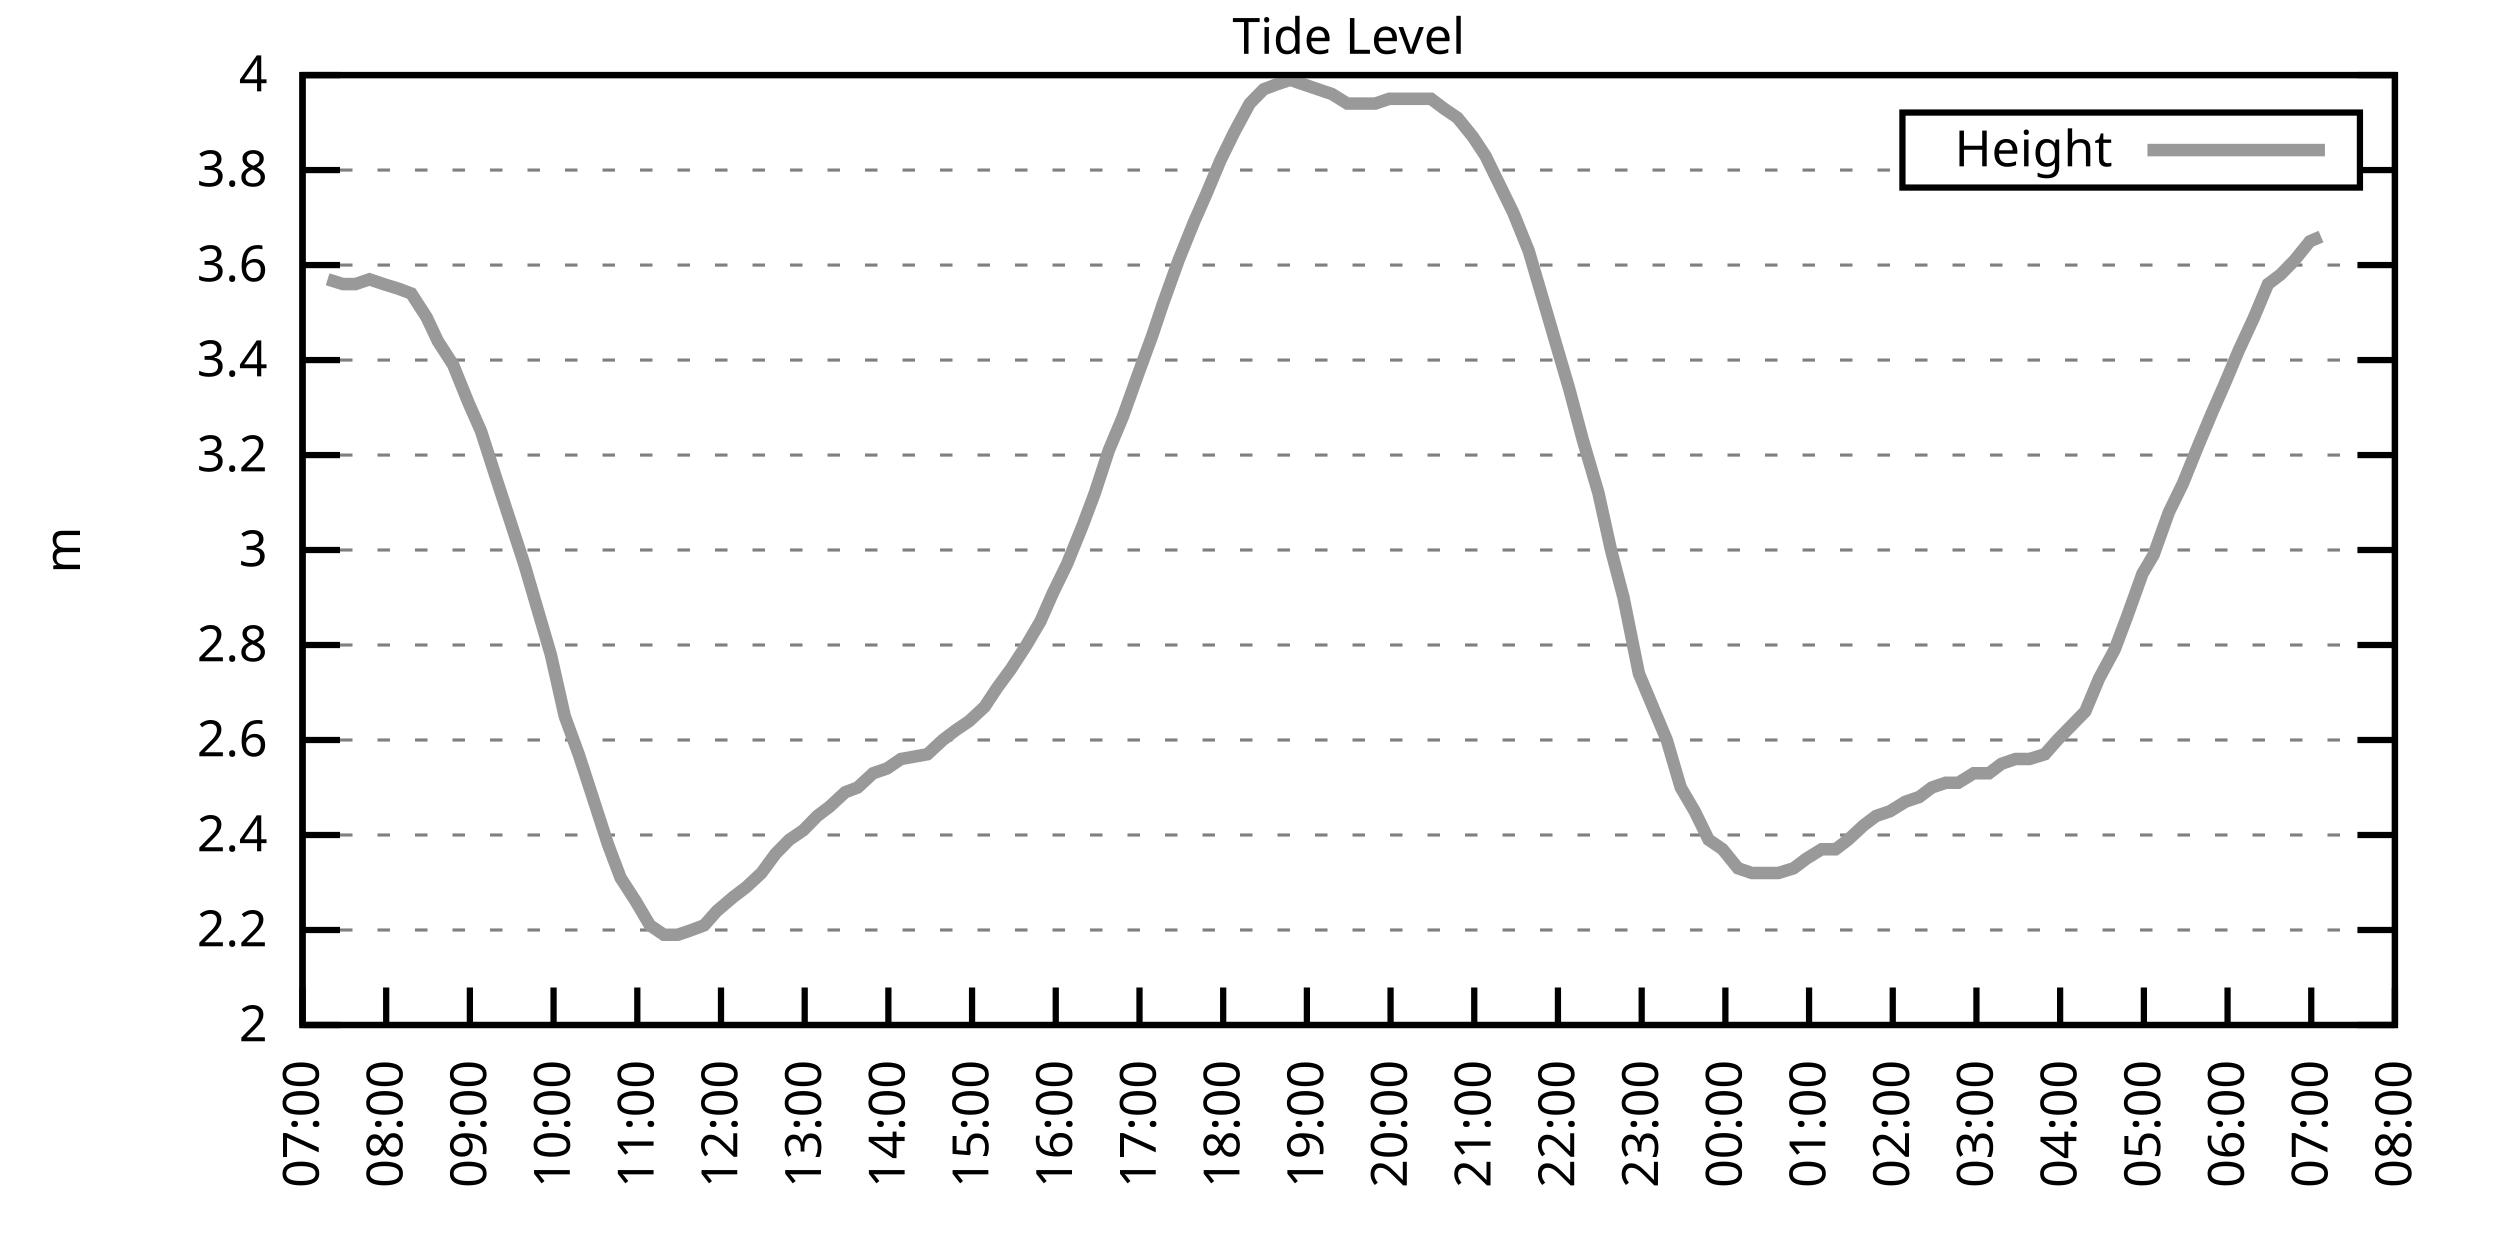
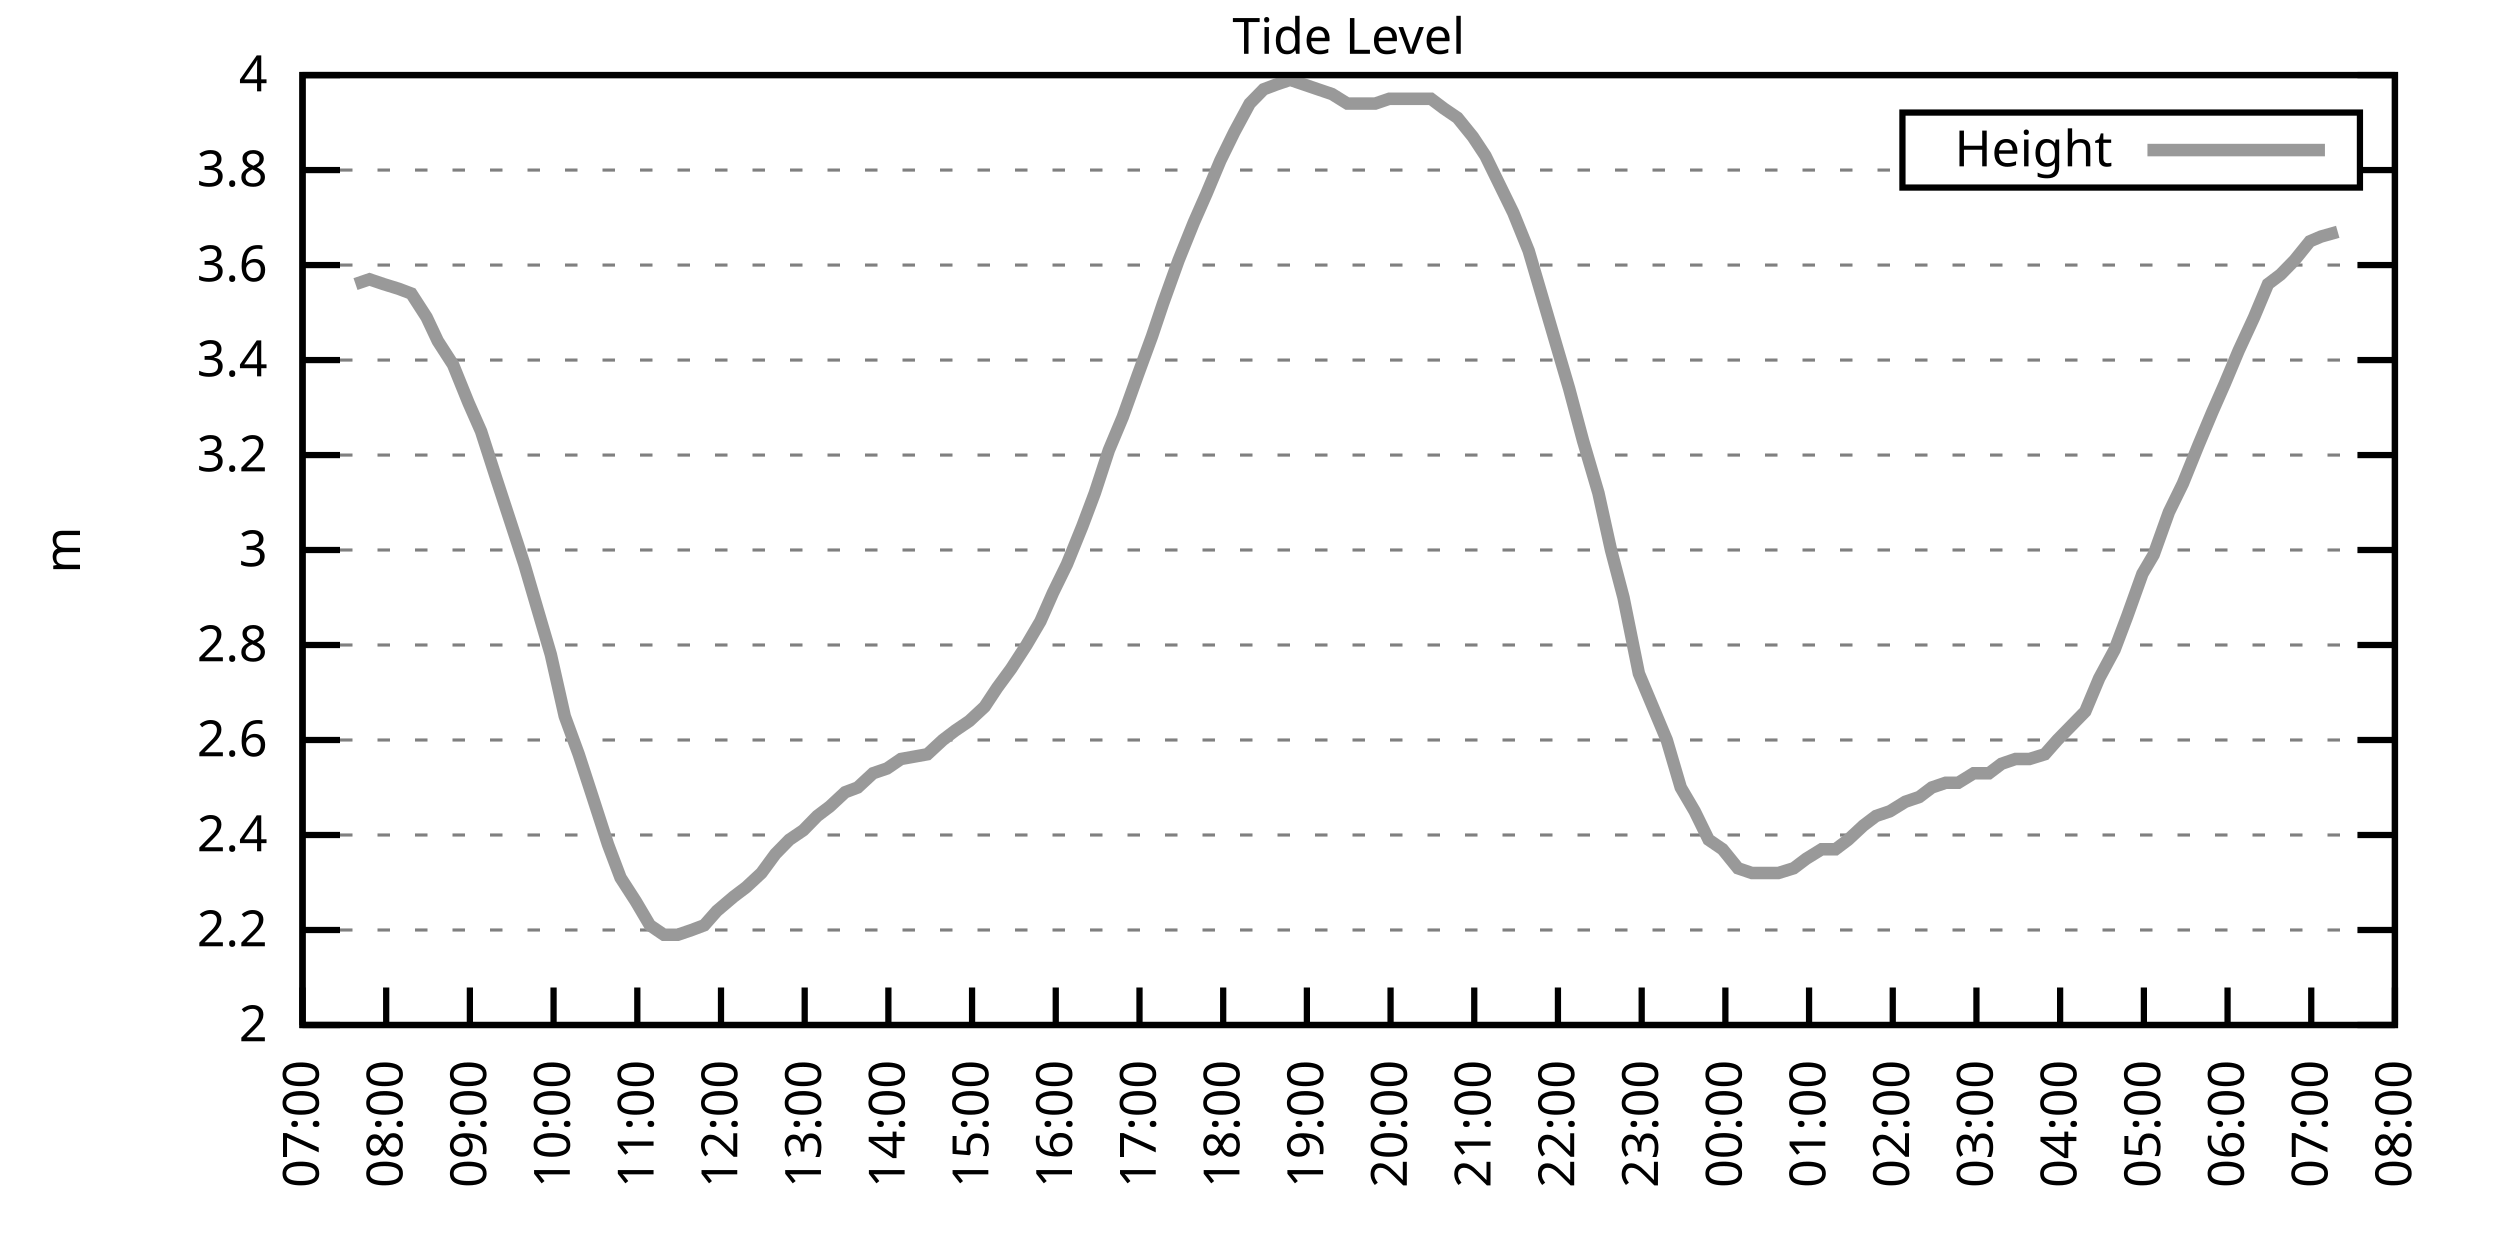
<svg xmlns="http://www.w3.org/2000/svg" xmlns:xlink="http://www.w3.org/1999/xlink" width="400" height="200" viewBox="0 0 400 200">
  <g id="gnuplot_canvas">
    <rect x="0" y="0" width="400" height="200" fill="none" />
    <defs>
      <circle id="gpDot" r="0.5" stroke-width="0.5" stroke="currentColor" />
      <path id="gpPt0" stroke-width="0.333" stroke="currentColor" d="M-1,0 h2 M0,-1 v2" />
      <path id="gpPt1" stroke-width="0.333" stroke="currentColor" d="M-1,-1 L1,1 M1,-1 L-1,1" />
      <path id="gpPt2" stroke-width="0.333" stroke="currentColor" d="M-1,0 L1,0 M0,-1 L0,1 M-1,-1 L1,1 M-1,1 L1,-1" />
      <rect id="gpPt3" stroke-width="0.333" stroke="currentColor" x="-1" y="-1" width="2" height="2" />
      <rect id="gpPt4" stroke-width="0.333" stroke="currentColor" fill="currentColor" x="-1" y="-1" width="2" height="2" />
      <circle id="gpPt5" stroke-width="0.333" stroke="currentColor" cx="0" cy="0" r="1" />
      <use xlink:href="#gpPt5" id="gpPt6" fill="currentColor" stroke="none" />
      <path id="gpPt7" stroke-width="0.333" stroke="currentColor" d="M0,-1.33 L-1.33,0.67 L1.33,0.67 z" />
      <use xlink:href="#gpPt7" id="gpPt8" fill="currentColor" stroke="none" />
      <use xlink:href="#gpPt7" id="gpPt9" stroke="currentColor" transform="rotate(180)" />
      <use xlink:href="#gpPt9" id="gpPt10" fill="currentColor" stroke="none" />
      <use xlink:href="#gpPt3" id="gpPt11" stroke="currentColor" transform="rotate(45)" />
      <use xlink:href="#gpPt11" id="gpPt12" fill="currentColor" stroke="none" />
      <path id="gpPt13" stroke-width="0.333" stroke="currentColor" d="M0,1.330 L1.265,0.411 L0.782,-1.067 L-0.782,-1.076 L-1.265,0.411 z" />
      <use xlink:href="#gpPt13" id="gpPt14" fill="currentColor" stroke="none" />
      <filter id="textbox" filterUnits="objectBoundingBox" x="0" y="0" height="1" width="1">
        <feFlood flood-color="white" flood-opacity="1" result="bgnd" />
        <feComposite in="SourceGraphic" in2="bgnd" operator="atop" />
      </filter>
      <filter id="greybox" filterUnits="objectBoundingBox" x="0" y="0" height="1" width="1">
        <feFlood flood-color="lightgrey" flood-opacity="1" result="grey" />
        <feComposite in="SourceGraphic" in2="grey" operator="atop" />
      </filter>
    </defs>
    <g fill="none" color="white" stroke="currentColor" stroke-width="1.00" stroke-linecap="butt" stroke-linejoin="miter">
</g>
    <g fill="none" color="black" stroke="currentColor" stroke-width="1.00" stroke-linecap="butt" stroke-linejoin="miter">
      <g stroke="none" shape-rendering="crispEdges">
        <polygon fill="rgb(255, 255, 255)" points="48.40,164.00 383.18,164.00 383.18,12.02 48.40,12.02 " />
      </g>
    </g>
    <g fill="none" color="black" stroke="currentColor" stroke-width="1.00" stroke-linecap="butt" stroke-linejoin="miter">
</g>
    <g fill="none" color="black" stroke="black" stroke-width="0.50" stroke-linecap="butt" stroke-linejoin="miter">
</g>
    <g fill="none" color="gray" stroke="currentColor" stroke-width="0.50" stroke-linecap="butt" stroke-linejoin="miter">
      <path stroke="gray" stroke-dasharray="2,4" class="gridline" d="M48.40,164.00 L383.19,164.00  " />
    </g>
    <g fill="none" color="gray" stroke="gray" stroke-width="1.00" stroke-linecap="butt" stroke-linejoin="miter">
</g>
    <g fill="none" color="black" stroke="currentColor" stroke-width="1.00" stroke-linecap="butt" stroke-linejoin="miter">
      <path stroke="black" d="M48.40,164.00 L54.40,164.00 M383.19,164.00 L377.19,164.00  " />
      <g transform="translate(42.80,166.60)" stroke="none" fill="black" font-family="Sans" font-size="8.00" text-anchor="end">
        <text>
          <tspan font-family="Sans"> 2</tspan>
        </text>
      </g>
    </g>
    <g fill="none" color="black" stroke="currentColor" stroke-width="1.00" stroke-linecap="butt" stroke-linejoin="miter">
</g>
    <g fill="none" color="black" stroke="black" stroke-width="0.50" stroke-linecap="butt" stroke-linejoin="miter">
</g>
    <g fill="none" color="gray" stroke="currentColor" stroke-width="0.50" stroke-linecap="butt" stroke-linejoin="miter">
      <path stroke="gray" stroke-dasharray="2,4" class="gridline" d="M48.40,148.80 L383.19,148.80  " />
    </g>
    <g fill="none" color="gray" stroke="gray" stroke-width="1.00" stroke-linecap="butt" stroke-linejoin="miter">
</g>
    <g fill="none" color="black" stroke="currentColor" stroke-width="1.00" stroke-linecap="butt" stroke-linejoin="miter">
      <path stroke="black" d="M48.40,148.80 L54.40,148.80 M383.19,148.80 L377.19,148.80  " />
      <g transform="translate(42.80,151.40)" stroke="none" fill="black" font-family="Sans" font-size="8.00" text-anchor="end">
        <text>
          <tspan font-family="Sans"> 2.2</tspan>
        </text>
      </g>
    </g>
    <g fill="none" color="black" stroke="currentColor" stroke-width="1.00" stroke-linecap="butt" stroke-linejoin="miter">
</g>
    <g fill="none" color="black" stroke="black" stroke-width="0.50" stroke-linecap="butt" stroke-linejoin="miter">
</g>
    <g fill="none" color="gray" stroke="currentColor" stroke-width="0.50" stroke-linecap="butt" stroke-linejoin="miter">
      <path stroke="gray" stroke-dasharray="2,4" class="gridline" d="M48.40,133.60 L383.19,133.60  " />
    </g>
    <g fill="none" color="gray" stroke="gray" stroke-width="1.00" stroke-linecap="butt" stroke-linejoin="miter">
</g>
    <g fill="none" color="black" stroke="currentColor" stroke-width="1.00" stroke-linecap="butt" stroke-linejoin="miter">
      <path stroke="black" d="M48.40,133.60 L54.40,133.60 M383.19,133.60 L377.19,133.60  " />
      <g transform="translate(42.80,136.20)" stroke="none" fill="black" font-family="Sans" font-size="8.00" text-anchor="end">
        <text>
          <tspan font-family="Sans"> 2.4</tspan>
        </text>
      </g>
    </g>
    <g fill="none" color="black" stroke="currentColor" stroke-width="1.00" stroke-linecap="butt" stroke-linejoin="miter">
</g>
    <g fill="none" color="black" stroke="black" stroke-width="0.50" stroke-linecap="butt" stroke-linejoin="miter">
</g>
    <g fill="none" color="gray" stroke="currentColor" stroke-width="0.50" stroke-linecap="butt" stroke-linejoin="miter">
      <path stroke="gray" stroke-dasharray="2,4" class="gridline" d="M48.40,118.40 L383.19,118.40  " />
    </g>
    <g fill="none" color="gray" stroke="gray" stroke-width="1.00" stroke-linecap="butt" stroke-linejoin="miter">
</g>
    <g fill="none" color="black" stroke="currentColor" stroke-width="1.00" stroke-linecap="butt" stroke-linejoin="miter">
      <path stroke="black" d="M48.40,118.40 L54.40,118.40 M383.19,118.40 L377.19,118.40  " />
      <g transform="translate(42.80,121.00)" stroke="none" fill="black" font-family="Sans" font-size="8.00" text-anchor="end">
        <text>
          <tspan font-family="Sans"> 2.6</tspan>
        </text>
      </g>
    </g>
    <g fill="none" color="black" stroke="currentColor" stroke-width="1.00" stroke-linecap="butt" stroke-linejoin="miter">
</g>
    <g fill="none" color="black" stroke="black" stroke-width="0.50" stroke-linecap="butt" stroke-linejoin="miter">
</g>
    <g fill="none" color="gray" stroke="currentColor" stroke-width="0.50" stroke-linecap="butt" stroke-linejoin="miter">
      <path stroke="gray" stroke-dasharray="2,4" class="gridline" d="M48.40,103.20 L383.19,103.20  " />
    </g>
    <g fill="none" color="gray" stroke="gray" stroke-width="1.00" stroke-linecap="butt" stroke-linejoin="miter">
</g>
    <g fill="none" color="black" stroke="currentColor" stroke-width="1.00" stroke-linecap="butt" stroke-linejoin="miter">
      <path stroke="black" d="M48.40,103.20 L54.40,103.20 M383.19,103.20 L377.19,103.20  " />
      <g transform="translate(42.80,105.80)" stroke="none" fill="black" font-family="Sans" font-size="8.00" text-anchor="end">
        <text>
          <tspan font-family="Sans"> 2.8</tspan>
        </text>
      </g>
    </g>
    <g fill="none" color="black" stroke="currentColor" stroke-width="1.00" stroke-linecap="butt" stroke-linejoin="miter">
</g>
    <g fill="none" color="black" stroke="black" stroke-width="0.50" stroke-linecap="butt" stroke-linejoin="miter">
</g>
    <g fill="none" color="gray" stroke="currentColor" stroke-width="0.50" stroke-linecap="butt" stroke-linejoin="miter">
      <path stroke="gray" stroke-dasharray="2,4" class="gridline" d="M48.40,88.00 L383.19,88.00  " />
    </g>
    <g fill="none" color="gray" stroke="gray" stroke-width="1.00" stroke-linecap="butt" stroke-linejoin="miter">
</g>
    <g fill="none" color="black" stroke="currentColor" stroke-width="1.00" stroke-linecap="butt" stroke-linejoin="miter">
      <path stroke="black" d="M48.40,88.00 L54.40,88.00 M383.19,88.00 L377.19,88.00  " />
      <g transform="translate(42.80,90.60)" stroke="none" fill="black" font-family="Sans" font-size="8.00" text-anchor="end">
        <text>
          <tspan font-family="Sans"> 3</tspan>
        </text>
      </g>
    </g>
    <g fill="none" color="black" stroke="currentColor" stroke-width="1.00" stroke-linecap="butt" stroke-linejoin="miter">
</g>
    <g fill="none" color="black" stroke="black" stroke-width="0.50" stroke-linecap="butt" stroke-linejoin="miter">
</g>
    <g fill="none" color="gray" stroke="currentColor" stroke-width="0.50" stroke-linecap="butt" stroke-linejoin="miter">
      <path stroke="gray" stroke-dasharray="2,4" class="gridline" d="M48.40,72.81 L383.19,72.81  " />
    </g>
    <g fill="none" color="gray" stroke="gray" stroke-width="1.00" stroke-linecap="butt" stroke-linejoin="miter">
</g>
    <g fill="none" color="black" stroke="currentColor" stroke-width="1.00" stroke-linecap="butt" stroke-linejoin="miter">
      <path stroke="black" d="M48.40,72.81 L54.40,72.81 M383.19,72.81 L377.19,72.81  " />
      <g transform="translate(42.80,75.41)" stroke="none" fill="black" font-family="Sans" font-size="8.00" text-anchor="end">
        <text>
          <tspan font-family="Sans"> 3.2</tspan>
        </text>
      </g>
    </g>
    <g fill="none" color="black" stroke="currentColor" stroke-width="1.00" stroke-linecap="butt" stroke-linejoin="miter">
</g>
    <g fill="none" color="black" stroke="black" stroke-width="0.50" stroke-linecap="butt" stroke-linejoin="miter">
</g>
    <g fill="none" color="gray" stroke="currentColor" stroke-width="0.50" stroke-linecap="butt" stroke-linejoin="miter">
      <path stroke="gray" stroke-dasharray="2,4" class="gridline" d="M48.40,57.61 L383.19,57.61  " />
    </g>
    <g fill="none" color="gray" stroke="gray" stroke-width="1.00" stroke-linecap="butt" stroke-linejoin="miter">
</g>
    <g fill="none" color="black" stroke="currentColor" stroke-width="1.00" stroke-linecap="butt" stroke-linejoin="miter">
      <path stroke="black" d="M48.40,57.61 L54.40,57.61 M383.19,57.61 L377.19,57.61  " />
      <g transform="translate(42.80,60.21)" stroke="none" fill="black" font-family="Sans" font-size="8.00" text-anchor="end">
        <text>
          <tspan font-family="Sans"> 3.4</tspan>
        </text>
      </g>
    </g>
    <g fill="none" color="black" stroke="currentColor" stroke-width="1.00" stroke-linecap="butt" stroke-linejoin="miter">
</g>
    <g fill="none" color="black" stroke="black" stroke-width="0.50" stroke-linecap="butt" stroke-linejoin="miter">
</g>
    <g fill="none" color="gray" stroke="currentColor" stroke-width="0.50" stroke-linecap="butt" stroke-linejoin="miter">
      <path stroke="gray" stroke-dasharray="2,4" class="gridline" d="M48.40,42.41 L383.19,42.41  " />
    </g>
    <g fill="none" color="gray" stroke="gray" stroke-width="1.00" stroke-linecap="butt" stroke-linejoin="miter">
</g>
    <g fill="none" color="black" stroke="currentColor" stroke-width="1.00" stroke-linecap="butt" stroke-linejoin="miter">
      <path stroke="black" d="M48.40,42.41 L54.40,42.41 M383.19,42.41 L377.19,42.41  " />
      <g transform="translate(42.80,45.01)" stroke="none" fill="black" font-family="Sans" font-size="8.00" text-anchor="end">
        <text>
          <tspan font-family="Sans"> 3.6</tspan>
        </text>
      </g>
    </g>
    <g fill="none" color="black" stroke="currentColor" stroke-width="1.00" stroke-linecap="butt" stroke-linejoin="miter">
</g>
    <g fill="none" color="black" stroke="black" stroke-width="0.50" stroke-linecap="butt" stroke-linejoin="miter">
</g>
    <g fill="none" color="gray" stroke="currentColor" stroke-width="0.50" stroke-linecap="butt" stroke-linejoin="miter">
      <path stroke="gray" stroke-dasharray="2,4" class="gridline" d="M48.40,27.21 L304.39,27.21 M377.59,27.21 L383.19,27.21  " />
    </g>
    <g fill="none" color="gray" stroke="gray" stroke-width="1.00" stroke-linecap="butt" stroke-linejoin="miter">
</g>
    <g fill="none" color="black" stroke="currentColor" stroke-width="1.00" stroke-linecap="butt" stroke-linejoin="miter">
      <path stroke="black" d="M48.40,27.21 L54.40,27.21 M383.19,27.21 L377.19,27.21  " />
      <g transform="translate(42.80,29.81)" stroke="none" fill="black" font-family="Sans" font-size="8.00" text-anchor="end">
        <text>
          <tspan font-family="Sans"> 3.8</tspan>
        </text>
      </g>
    </g>
    <g fill="none" color="black" stroke="currentColor" stroke-width="1.00" stroke-linecap="butt" stroke-linejoin="miter">
</g>
    <g fill="none" color="black" stroke="black" stroke-width="0.50" stroke-linecap="butt" stroke-linejoin="miter">
</g>
    <g fill="none" color="gray" stroke="currentColor" stroke-width="0.50" stroke-linecap="butt" stroke-linejoin="miter">
      <path stroke="gray" stroke-dasharray="2,4" class="gridline" d="M48.40,12.01 L383.19,12.01  " />
    </g>
    <g fill="none" color="gray" stroke="gray" stroke-width="1.00" stroke-linecap="butt" stroke-linejoin="miter">
</g>
    <g fill="none" color="black" stroke="currentColor" stroke-width="1.00" stroke-linecap="butt" stroke-linejoin="miter">
      <path stroke="black" d="M48.40,12.01 L54.40,12.01 M383.19,12.01 L377.19,12.01  " />
      <g transform="translate(42.80,14.61)" stroke="none" fill="black" font-family="Sans" font-size="8.00" text-anchor="end">
        <text>
          <tspan font-family="Sans"> 4</tspan>
        </text>
      </g>
    </g>
    <g fill="none" color="black" stroke="currentColor" stroke-width="1.00" stroke-linecap="butt" stroke-linejoin="miter">
      <path stroke="black" d="M48.40,164.00 L48.40,158.00  " />
      <g transform="translate(51.00,169.60) rotate(270.00)" stroke="none" fill="black" font-family="Sans" font-size="8.00" text-anchor="end">
        <text>
          <tspan font-family="Sans">07:00</tspan>
        </text>
      </g>
    </g>
    <g fill="none" color="black" stroke="currentColor" stroke-width="1.00" stroke-linecap="butt" stroke-linejoin="miter">
      <path stroke="black" d="M61.79,164.00 L61.79,158.00  " />
      <g transform="translate(64.39,169.60) rotate(270.00)" stroke="none" fill="black" font-family="Sans" font-size="8.00" text-anchor="end">
        <text>
          <tspan font-family="Sans">08:00</tspan>
        </text>
      </g>
    </g>
    <g fill="none" color="black" stroke="currentColor" stroke-width="1.00" stroke-linecap="butt" stroke-linejoin="miter">
      <path stroke="black" d="M75.18,164.00 L75.18,158.00  " />
      <g transform="translate(77.78,169.60) rotate(270.00)" stroke="none" fill="black" font-family="Sans" font-size="8.00" text-anchor="end">
        <text>
          <tspan font-family="Sans">09:00</tspan>
        </text>
      </g>
    </g>
    <g fill="none" color="black" stroke="currentColor" stroke-width="1.00" stroke-linecap="butt" stroke-linejoin="miter">
      <path stroke="black" d="M88.57,164.00 L88.57,158.00  " />
      <g transform="translate(91.17,169.60) rotate(270.00)" stroke="none" fill="black" font-family="Sans" font-size="8.00" text-anchor="end">
        <text>
          <tspan font-family="Sans">10:00</tspan>
        </text>
      </g>
    </g>
    <g fill="none" color="black" stroke="currentColor" stroke-width="1.00" stroke-linecap="butt" stroke-linejoin="miter">
      <path stroke="black" d="M101.97,164.00 L101.97,158.00  " />
      <g transform="translate(104.57,169.60) rotate(270.00)" stroke="none" fill="black" font-family="Sans" font-size="8.00" text-anchor="end">
        <text>
          <tspan font-family="Sans">11:00</tspan>
        </text>
      </g>
    </g>
    <g fill="none" color="black" stroke="currentColor" stroke-width="1.00" stroke-linecap="butt" stroke-linejoin="miter">
      <path stroke="black" d="M115.36,164.00 L115.36,158.00  " />
      <g transform="translate(117.96,169.60) rotate(270.00)" stroke="none" fill="black" font-family="Sans" font-size="8.00" text-anchor="end">
        <text>
          <tspan font-family="Sans">12:00</tspan>
        </text>
      </g>
    </g>
    <g fill="none" color="black" stroke="currentColor" stroke-width="1.00" stroke-linecap="butt" stroke-linejoin="miter">
      <path stroke="black" d="M128.75,164.00 L128.75,158.00  " />
      <g transform="translate(131.35,169.60) rotate(270.00)" stroke="none" fill="black" font-family="Sans" font-size="8.00" text-anchor="end">
        <text>
          <tspan font-family="Sans">13:00</tspan>
        </text>
      </g>
    </g>
    <g fill="none" color="black" stroke="currentColor" stroke-width="1.00" stroke-linecap="butt" stroke-linejoin="miter">
      <path stroke="black" d="M142.14,164.00 L142.14,158.00  " />
      <g transform="translate(144.74,169.60) rotate(270.00)" stroke="none" fill="black" font-family="Sans" font-size="8.00" text-anchor="end">
        <text>
          <tspan font-family="Sans">14:00</tspan>
        </text>
      </g>
    </g>
    <g fill="none" color="black" stroke="currentColor" stroke-width="1.00" stroke-linecap="butt" stroke-linejoin="miter">
      <path stroke="black" d="M155.53,164.00 L155.53,158.00  " />
      <g transform="translate(158.13,169.60) rotate(270.00)" stroke="none" fill="black" font-family="Sans" font-size="8.00" text-anchor="end">
        <text>
          <tspan font-family="Sans">15:00</tspan>
        </text>
      </g>
    </g>
    <g fill="none" color="black" stroke="currentColor" stroke-width="1.00" stroke-linecap="butt" stroke-linejoin="miter">
      <path stroke="black" d="M168.92,164.00 L168.92,158.00  " />
      <g transform="translate(171.52,169.60) rotate(270.00)" stroke="none" fill="black" font-family="Sans" font-size="8.00" text-anchor="end">
        <text>
          <tspan font-family="Sans">16:00</tspan>
        </text>
      </g>
    </g>
    <g fill="none" color="black" stroke="currentColor" stroke-width="1.00" stroke-linecap="butt" stroke-linejoin="miter">
      <path stroke="black" d="M182.32,164.00 L182.32,158.00  " />
      <g transform="translate(184.92,169.60) rotate(270.00)" stroke="none" fill="black" font-family="Sans" font-size="8.00" text-anchor="end">
        <text>
          <tspan font-family="Sans">17:00</tspan>
        </text>
      </g>
    </g>
    <g fill="none" color="black" stroke="currentColor" stroke-width="1.00" stroke-linecap="butt" stroke-linejoin="miter">
      <path stroke="black" d="M195.71,164.00 L195.71,158.00  " />
      <g transform="translate(198.31,169.60) rotate(270.00)" stroke="none" fill="black" font-family="Sans" font-size="8.00" text-anchor="end">
        <text>
          <tspan font-family="Sans">18:00</tspan>
        </text>
      </g>
    </g>
    <g fill="none" color="black" stroke="currentColor" stroke-width="1.00" stroke-linecap="butt" stroke-linejoin="miter">
      <path stroke="black" d="M209.10,164.00 L209.10,158.00  " />
      <g transform="translate(211.70,169.60) rotate(270.00)" stroke="none" fill="black" font-family="Sans" font-size="8.00" text-anchor="end">
        <text>
          <tspan font-family="Sans">19:00</tspan>
        </text>
      </g>
    </g>
    <g fill="none" color="black" stroke="currentColor" stroke-width="1.00" stroke-linecap="butt" stroke-linejoin="miter">
      <path stroke="black" d="M222.49,164.00 L222.49,158.00  " />
      <g transform="translate(225.09,169.60) rotate(270.00)" stroke="none" fill="black" font-family="Sans" font-size="8.00" text-anchor="end">
        <text>
          <tspan font-family="Sans">20:00</tspan>
        </text>
      </g>
    </g>
    <g fill="none" color="black" stroke="currentColor" stroke-width="1.00" stroke-linecap="butt" stroke-linejoin="miter">
      <path stroke="black" d="M235.88,164.00 L235.88,158.00  " />
      <g transform="translate(238.48,169.60) rotate(270.00)" stroke="none" fill="black" font-family="Sans" font-size="8.00" text-anchor="end">
        <text>
          <tspan font-family="Sans">21:00</tspan>
        </text>
      </g>
    </g>
    <g fill="none" color="black" stroke="currentColor" stroke-width="1.00" stroke-linecap="butt" stroke-linejoin="miter">
      <path stroke="black" d="M249.27,164.00 L249.27,158.00  " />
      <g transform="translate(251.87,169.60) rotate(270.00)" stroke="none" fill="black" font-family="Sans" font-size="8.00" text-anchor="end">
        <text>
          <tspan font-family="Sans">22:00</tspan>
        </text>
      </g>
    </g>
    <g fill="none" color="black" stroke="currentColor" stroke-width="1.00" stroke-linecap="butt" stroke-linejoin="miter">
      <path stroke="black" d="M262.67,164.00 L262.67,158.00  " />
      <g transform="translate(265.27,169.60) rotate(270.00)" stroke="none" fill="black" font-family="Sans" font-size="8.00" text-anchor="end">
        <text>
          <tspan font-family="Sans">23:00</tspan>
        </text>
      </g>
    </g>
    <g fill="none" color="black" stroke="currentColor" stroke-width="1.00" stroke-linecap="butt" stroke-linejoin="miter">
      <path stroke="black" d="M276.06,164.00 L276.06,158.00  " />
      <g transform="translate(278.66,169.60) rotate(270.00)" stroke="none" fill="black" font-family="Sans" font-size="8.00" text-anchor="end">
        <text>
          <tspan font-family="Sans">00:00</tspan>
        </text>
      </g>
    </g>
    <g fill="none" color="black" stroke="currentColor" stroke-width="1.00" stroke-linecap="butt" stroke-linejoin="miter">
      <path stroke="black" d="M289.45,164.00 L289.45,158.00  " />
      <g transform="translate(292.05,169.60) rotate(270.00)" stroke="none" fill="black" font-family="Sans" font-size="8.00" text-anchor="end">
        <text>
          <tspan font-family="Sans">01:00</tspan>
        </text>
      </g>
    </g>
    <g fill="none" color="black" stroke="currentColor" stroke-width="1.00" stroke-linecap="butt" stroke-linejoin="miter">
      <path stroke="black" d="M302.84,164.00 L302.84,158.00  " />
      <g transform="translate(305.44,169.60) rotate(270.00)" stroke="none" fill="black" font-family="Sans" font-size="8.00" text-anchor="end">
        <text>
          <tspan font-family="Sans">02:00</tspan>
        </text>
      </g>
    </g>
    <g fill="none" color="black" stroke="currentColor" stroke-width="1.00" stroke-linecap="butt" stroke-linejoin="miter">
      <path stroke="black" d="M316.23,164.00 L316.23,158.00  " />
      <g transform="translate(318.83,169.60) rotate(270.00)" stroke="none" fill="black" font-family="Sans" font-size="8.00" text-anchor="end">
        <text>
          <tspan font-family="Sans">03:00</tspan>
        </text>
      </g>
    </g>
    <g fill="none" color="black" stroke="currentColor" stroke-width="1.00" stroke-linecap="butt" stroke-linejoin="miter">
      <path stroke="black" d="M329.62,164.00 L329.62,158.00  " />
      <g transform="translate(332.22,169.60) rotate(270.00)" stroke="none" fill="black" font-family="Sans" font-size="8.00" text-anchor="end">
        <text>
          <tspan font-family="Sans">04:00</tspan>
        </text>
      </g>
    </g>
    <g fill="none" color="black" stroke="currentColor" stroke-width="1.00" stroke-linecap="butt" stroke-linejoin="miter">
      <path stroke="black" d="M343.02,164.00 L343.02,158.00  " />
      <g transform="translate(345.62,169.60) rotate(270.00)" stroke="none" fill="black" font-family="Sans" font-size="8.00" text-anchor="end">
        <text>
          <tspan font-family="Sans">05:00</tspan>
        </text>
      </g>
    </g>
    <g fill="none" color="black" stroke="currentColor" stroke-width="1.00" stroke-linecap="butt" stroke-linejoin="miter">
      <path stroke="black" d="M356.41,164.00 L356.41,158.00  " />
      <g transform="translate(359.01,169.60) rotate(270.00)" stroke="none" fill="black" font-family="Sans" font-size="8.00" text-anchor="end">
        <text>
          <tspan font-family="Sans">06:00</tspan>
        </text>
      </g>
    </g>
    <g fill="none" color="black" stroke="currentColor" stroke-width="1.00" stroke-linecap="butt" stroke-linejoin="miter">
      <path stroke="black" d="M369.80,164.00 L369.80,158.00  " />
      <g transform="translate(372.40,169.60) rotate(270.00)" stroke="none" fill="black" font-family="Sans" font-size="8.00" text-anchor="end">
        <text>
          <tspan font-family="Sans">07:00</tspan>
        </text>
      </g>
    </g>
    <g fill="none" color="black" stroke="currentColor" stroke-width="1.00" stroke-linecap="butt" stroke-linejoin="miter">
      <path stroke="black" d="M383.19,164.00 L383.19,158.00  " />
      <g transform="translate(385.79,169.60) rotate(270.00)" stroke="none" fill="black" font-family="Sans" font-size="8.00" text-anchor="end">
        <text>
          <tspan font-family="Sans">08:00</tspan>
        </text>
      </g>
    </g>
    <g fill="none" color="black" stroke="currentColor" stroke-width="1.00" stroke-linecap="butt" stroke-linejoin="miter">
</g>
    <g fill="none" color="black" stroke="currentColor" stroke-width="1.00" stroke-linecap="butt" stroke-linejoin="miter">
      <path stroke="black" d="M48.40,12.01 L48.40,164.00 L383.19,164.00 L383.19,12.01 L48.40,12.01 Z  " />
    </g>
    <g fill="none" color="black" stroke="currentColor" stroke-width="1.00" stroke-linecap="butt" stroke-linejoin="miter">
</g>
    <g fill="none" color="black" stroke="currentColor" stroke-width="1.00" stroke-linecap="butt" stroke-linejoin="miter">
      <path stroke="black" d="M304.39,30.01 L304.39,18.01 L377.59,18.01 L377.59,30.01 L304.39,30.01 Z  " />
    </g>
    <g id="Tide_level_plot_1">
      <g fill="none" color="white" stroke="black" stroke-width="2.00" stroke-linecap="butt" stroke-linejoin="miter">
</g>
      <g fill="none" color="black" stroke="currentColor" stroke-width="2.00" stroke-linecap="butt" stroke-linejoin="miter">
        <g transform="translate(337.99,26.61)" stroke="none" fill="black" font-family="Sans" font-size="8.00" text-anchor="end">
          <text>
            <tspan font-family="Sans">Height</tspan>
          </text>
        </g>
      </g>
      <g fill="none" color="black" stroke="currentColor" stroke-width="2.00" stroke-linecap="butt" stroke-linejoin="miter">
-         <path stroke="rgb(153, 153, 153)" d="M343.59,24.01 L371.99,24.01 M52.42,44.69 L54.87,45.45 L56.88,45.45 L59.11,44.69 L61.35,45.45 L63.80,46.21   L65.81,46.97 L68.26,50.77 L70.05,54.57 L72.50,58.37 L74.96,64.45 L76.97,69.01 L79.42,76.61 L81.66,83.45   L83.89,90.28 L86.12,97.88 L88.13,104.72 L90.36,114.60 L92.59,120.68 L94.82,127.52 L97.28,135.12 L99.29,140.44   L101.74,144.24 L103.98,148.04 L106.21,149.56 L108.44,149.56 L110.67,148.80 L112.68,148.04 L114.69,145.76 L117.37,143.48   L119.38,141.96 L121.83,139.68 L124.06,136.64 L126.29,134.36 L128.53,132.84 L130.76,130.56 L132.77,129.04 L135.22,126.76   L137.23,126.00 L139.69,123.72 L141.92,122.96 L144.15,121.44 L148.39,120.68 L150.85,118.40 L152.85,116.88 L155.09,115.36   L157.54,113.08 L159.55,110.04 L161.78,107.00 L164.24,103.20 L166.47,99.40 L168.48,94.84 L170.71,90.28 L173.17,84.21   L175.17,78.89 L177.41,72.05 L179.64,66.73 L182.09,59.89 L184.32,53.81 L186.11,48.49 L188.57,41.65 L191.02,35.57   L193.03,31.01 L195.26,25.69 L197.49,21.13 L199.95,16.57 L202.18,14.29 L204.19,13.53 L206.42,12.77 L208.65,13.53   L210.88,14.29 L213.12,15.05 L215.57,16.57 L217.58,16.57 L220.04,16.57 L222.27,15.81 L224.50,15.81 L226.51,15.81   L228.96,15.81 L230.97,17.33 L233.20,18.85 L235.66,21.89 L237.67,24.93 L239.90,29.49 L242.13,34.05 L244.59,40.13   L246.60,46.97 L249.05,55.33 L251.06,62.17 L253.29,70.53 L255.75,78.89 L257.76,88.00 L259.76,95.60 L262.22,107.76   L264.45,113.08 L266.68,118.40 L268.92,126.00 L271.15,129.80 L273.38,134.36 L275.61,135.88 L278.07,138.92 L280.30,139.68   L282.53,139.68 L284.54,139.68 L286.99,138.92 L289.00,137.40 L291.46,135.88 L293.69,135.88 L295.70,134.36 L298.15,132.08   L300.16,130.56 L302.39,129.80 L304.85,128.28 L307.08,127.52 L309.09,126.00 L311.32,125.24 L313.33,125.24 L315.79,123.72   L318.24,123.72 L320.25,122.20 L322.48,121.44 L324.71,121.44 L327.17,120.68 L329.18,118.40 L331.41,116.12 L333.64,113.84   L335.87,108.52 L338.33,103.96 L340.34,98.64 L342.79,91.80 L344.58,88.76 L347.03,81.93 L349.26,77.37 L351.72,71.29   L353.95,65.97 L355.96,61.41 L358.19,56.09 L360.65,50.77 L362.88,45.45 L364.89,43.93 L367.12,41.65 L369.58,38.61   L371.36,37.85  " />
+         <path stroke="rgb(153, 153, 153)" d="M343.59,24.01 L371.99,24.01 M56.88,45.45 L59.11,44.69 L61.35,45.45 L63.80,46.21 L65.81,46.97 L68.26,50.77   L70.05,54.57 L72.50,58.37 L74.96,64.45 L76.97,69.01 L79.42,76.61 L81.66,83.45 L83.89,90.28 L86.12,97.88   L88.13,104.72 L90.36,114.60 L92.59,120.68 L94.82,127.52 L97.28,135.12 L99.29,140.44 L101.74,144.24 L103.98,148.04   L106.21,149.56 L108.44,149.56 L110.67,148.80 L112.68,148.04 L114.69,145.76 L117.37,143.48 L119.38,141.96 L121.83,139.68   L124.06,136.64 L126.29,134.36 L128.53,132.84 L130.76,130.56 L132.77,129.04 L135.22,126.76 L137.23,126.00 L139.69,123.72   L141.92,122.96 L144.15,121.44 L148.39,120.68 L150.85,118.40 L152.85,116.88 L155.09,115.36 L157.54,113.08 L159.55,110.04   L161.78,107.00 L164.24,103.20 L166.47,99.40 L168.48,94.84 L170.71,90.28 L173.17,84.21 L175.17,78.89 L177.41,72.05   L179.64,66.73 L182.09,59.89 L184.32,53.81 L186.11,48.49 L188.57,41.65 L191.02,35.57 L193.03,31.01 L195.26,25.69   L197.49,21.13 L199.95,16.57 L202.18,14.29 L204.19,13.53 L206.42,12.77 L208.65,13.53 L210.88,14.29 L213.12,15.05   L215.57,16.57 L217.58,16.57 L220.04,16.57 L222.27,15.81 L224.50,15.81 L226.51,15.81 L228.96,15.81 L230.97,17.33   L233.20,18.85 L235.66,21.89 L237.67,24.93 L239.90,29.49 L242.13,34.05 L244.59,40.13 L246.60,46.97 L249.05,55.33   L251.06,62.17 L253.29,70.53 L255.75,78.89 L257.76,88.00 L259.76,95.60 L262.22,107.76 L264.45,113.08 L266.68,118.40   L268.92,126.00 L271.15,129.80 L273.38,134.36 L275.61,135.88 L278.07,138.92 L280.30,139.68 L282.53,139.68 L284.54,139.68   L286.99,138.92 L289.00,137.40 L291.46,135.88 L293.69,135.88 L295.70,134.36 L298.15,132.08 L300.16,130.56 L302.39,129.80   L304.85,128.28 L307.08,127.52 L309.09,126.00 L311.32,125.24 L313.33,125.24 L315.79,123.72 L318.24,123.72 L320.25,122.20   L322.48,121.44 L324.71,121.44 L327.17,120.68 L329.18,118.40 L331.41,116.12 L333.64,113.84 L335.87,108.52 L338.33,103.96   L340.34,98.64 L342.79,91.80 L344.58,88.76 L347.03,81.93 L349.26,77.37 L351.72,71.29 L353.95,65.97 L355.96,61.41   L358.19,56.09 L360.65,50.77 L362.88,45.45 L364.89,43.93 L367.12,41.65 L369.58,38.61 L371.36,37.85 L374.04,37.09    " />
      </g>
    </g>
    <g fill="none" color="black" stroke="currentColor" stroke-width="2.00" stroke-linecap="butt" stroke-linejoin="miter">
</g>
    <g fill="none" color="black" stroke="black" stroke-width="1.00" stroke-linecap="butt" stroke-linejoin="miter">
</g>
    <g fill="none" color="black" stroke="currentColor" stroke-width="1.00" stroke-linecap="butt" stroke-linejoin="miter">
      <path stroke="black" d="M48.40,12.01 L48.40,164.00 L383.19,164.00 L383.19,12.01 L48.40,12.01 Z  " />
      <g transform="translate(12.80,88.01) rotate(270.00)" stroke="none" fill="black" font-family="Sans" font-size="8.00" text-anchor="middle">
        <text>
          <tspan font-family="Sans">m</tspan>
        </text>
      </g>
    </g>
    <g fill="none" color="black" stroke="currentColor" stroke-width="1.00" stroke-linecap="butt" stroke-linejoin="miter">
</g>
    <g fill="none" color="black" stroke="currentColor" stroke-width="1.00" stroke-linecap="butt" stroke-linejoin="miter">
      <g transform="translate(215.79,8.61)" stroke="none" fill="black" font-family="Sans" font-size="8.00" text-anchor="middle">
        <text>
          <tspan font-family="Sans">Tide Level</tspan>
        </text>
      </g>
    </g>
    <g fill="none" color="black" stroke="currentColor" stroke-width="1.00" stroke-linecap="butt" stroke-linejoin="miter">
</g>
  </g>
</svg>
